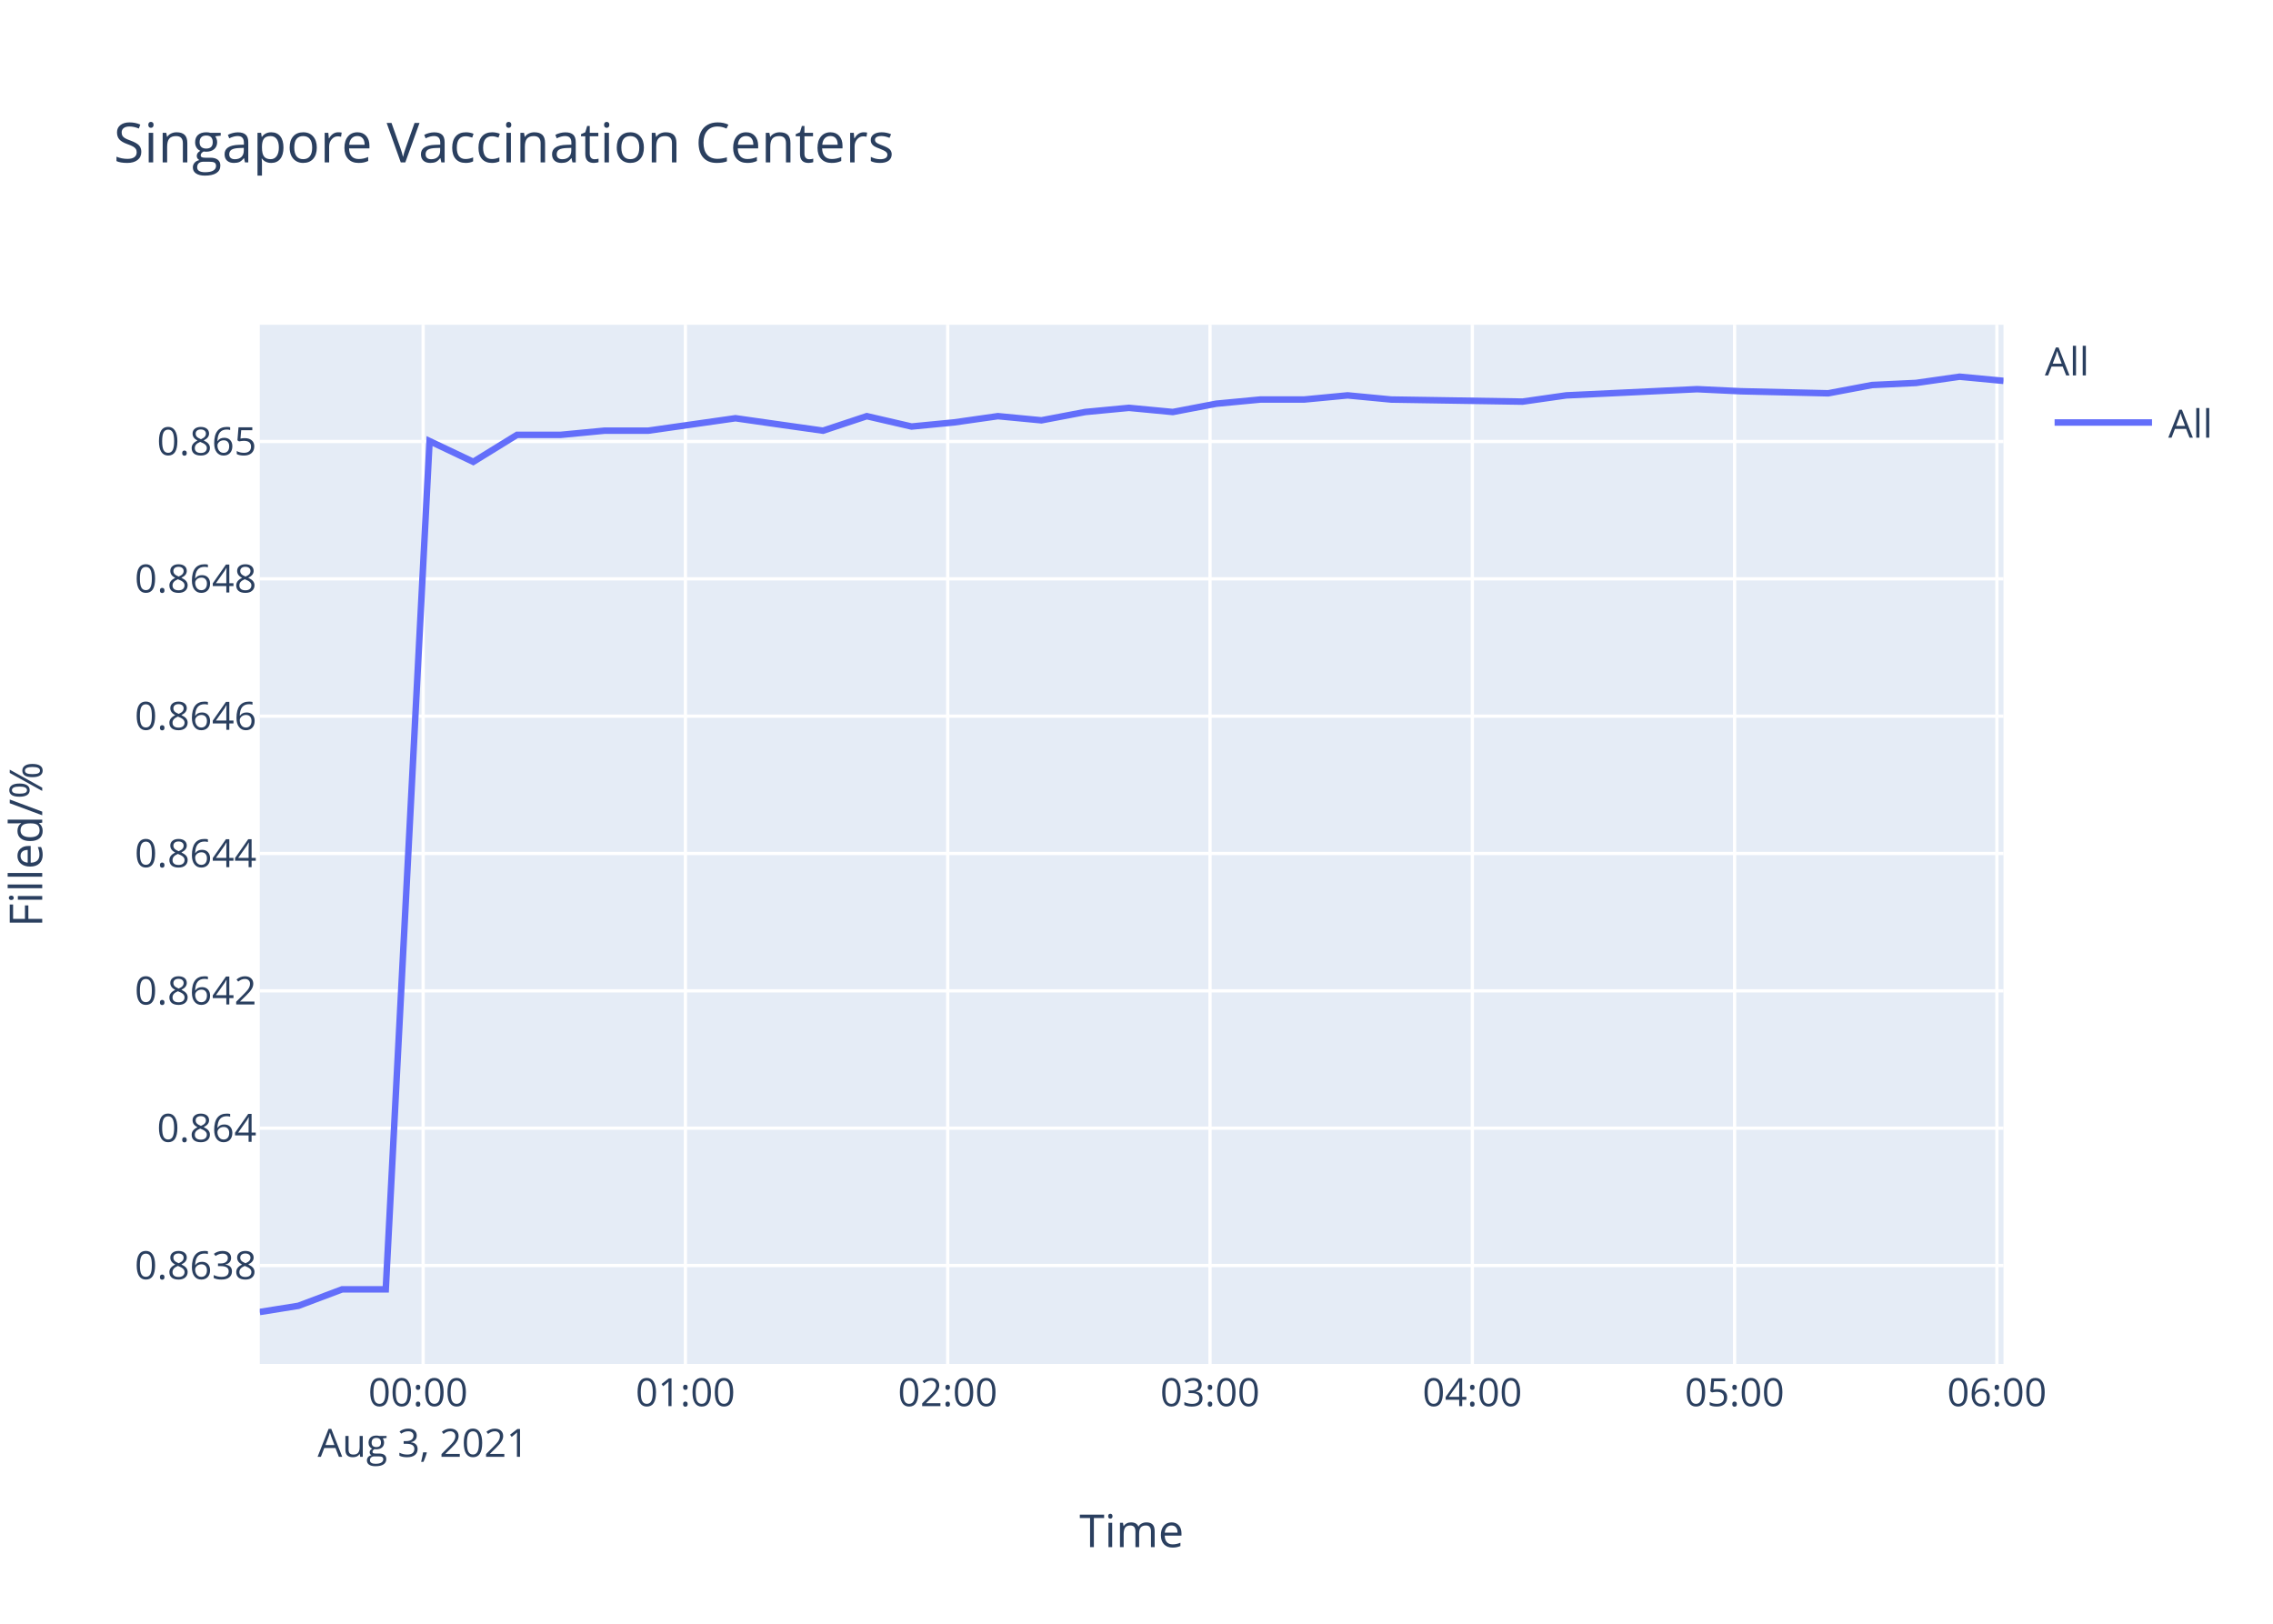
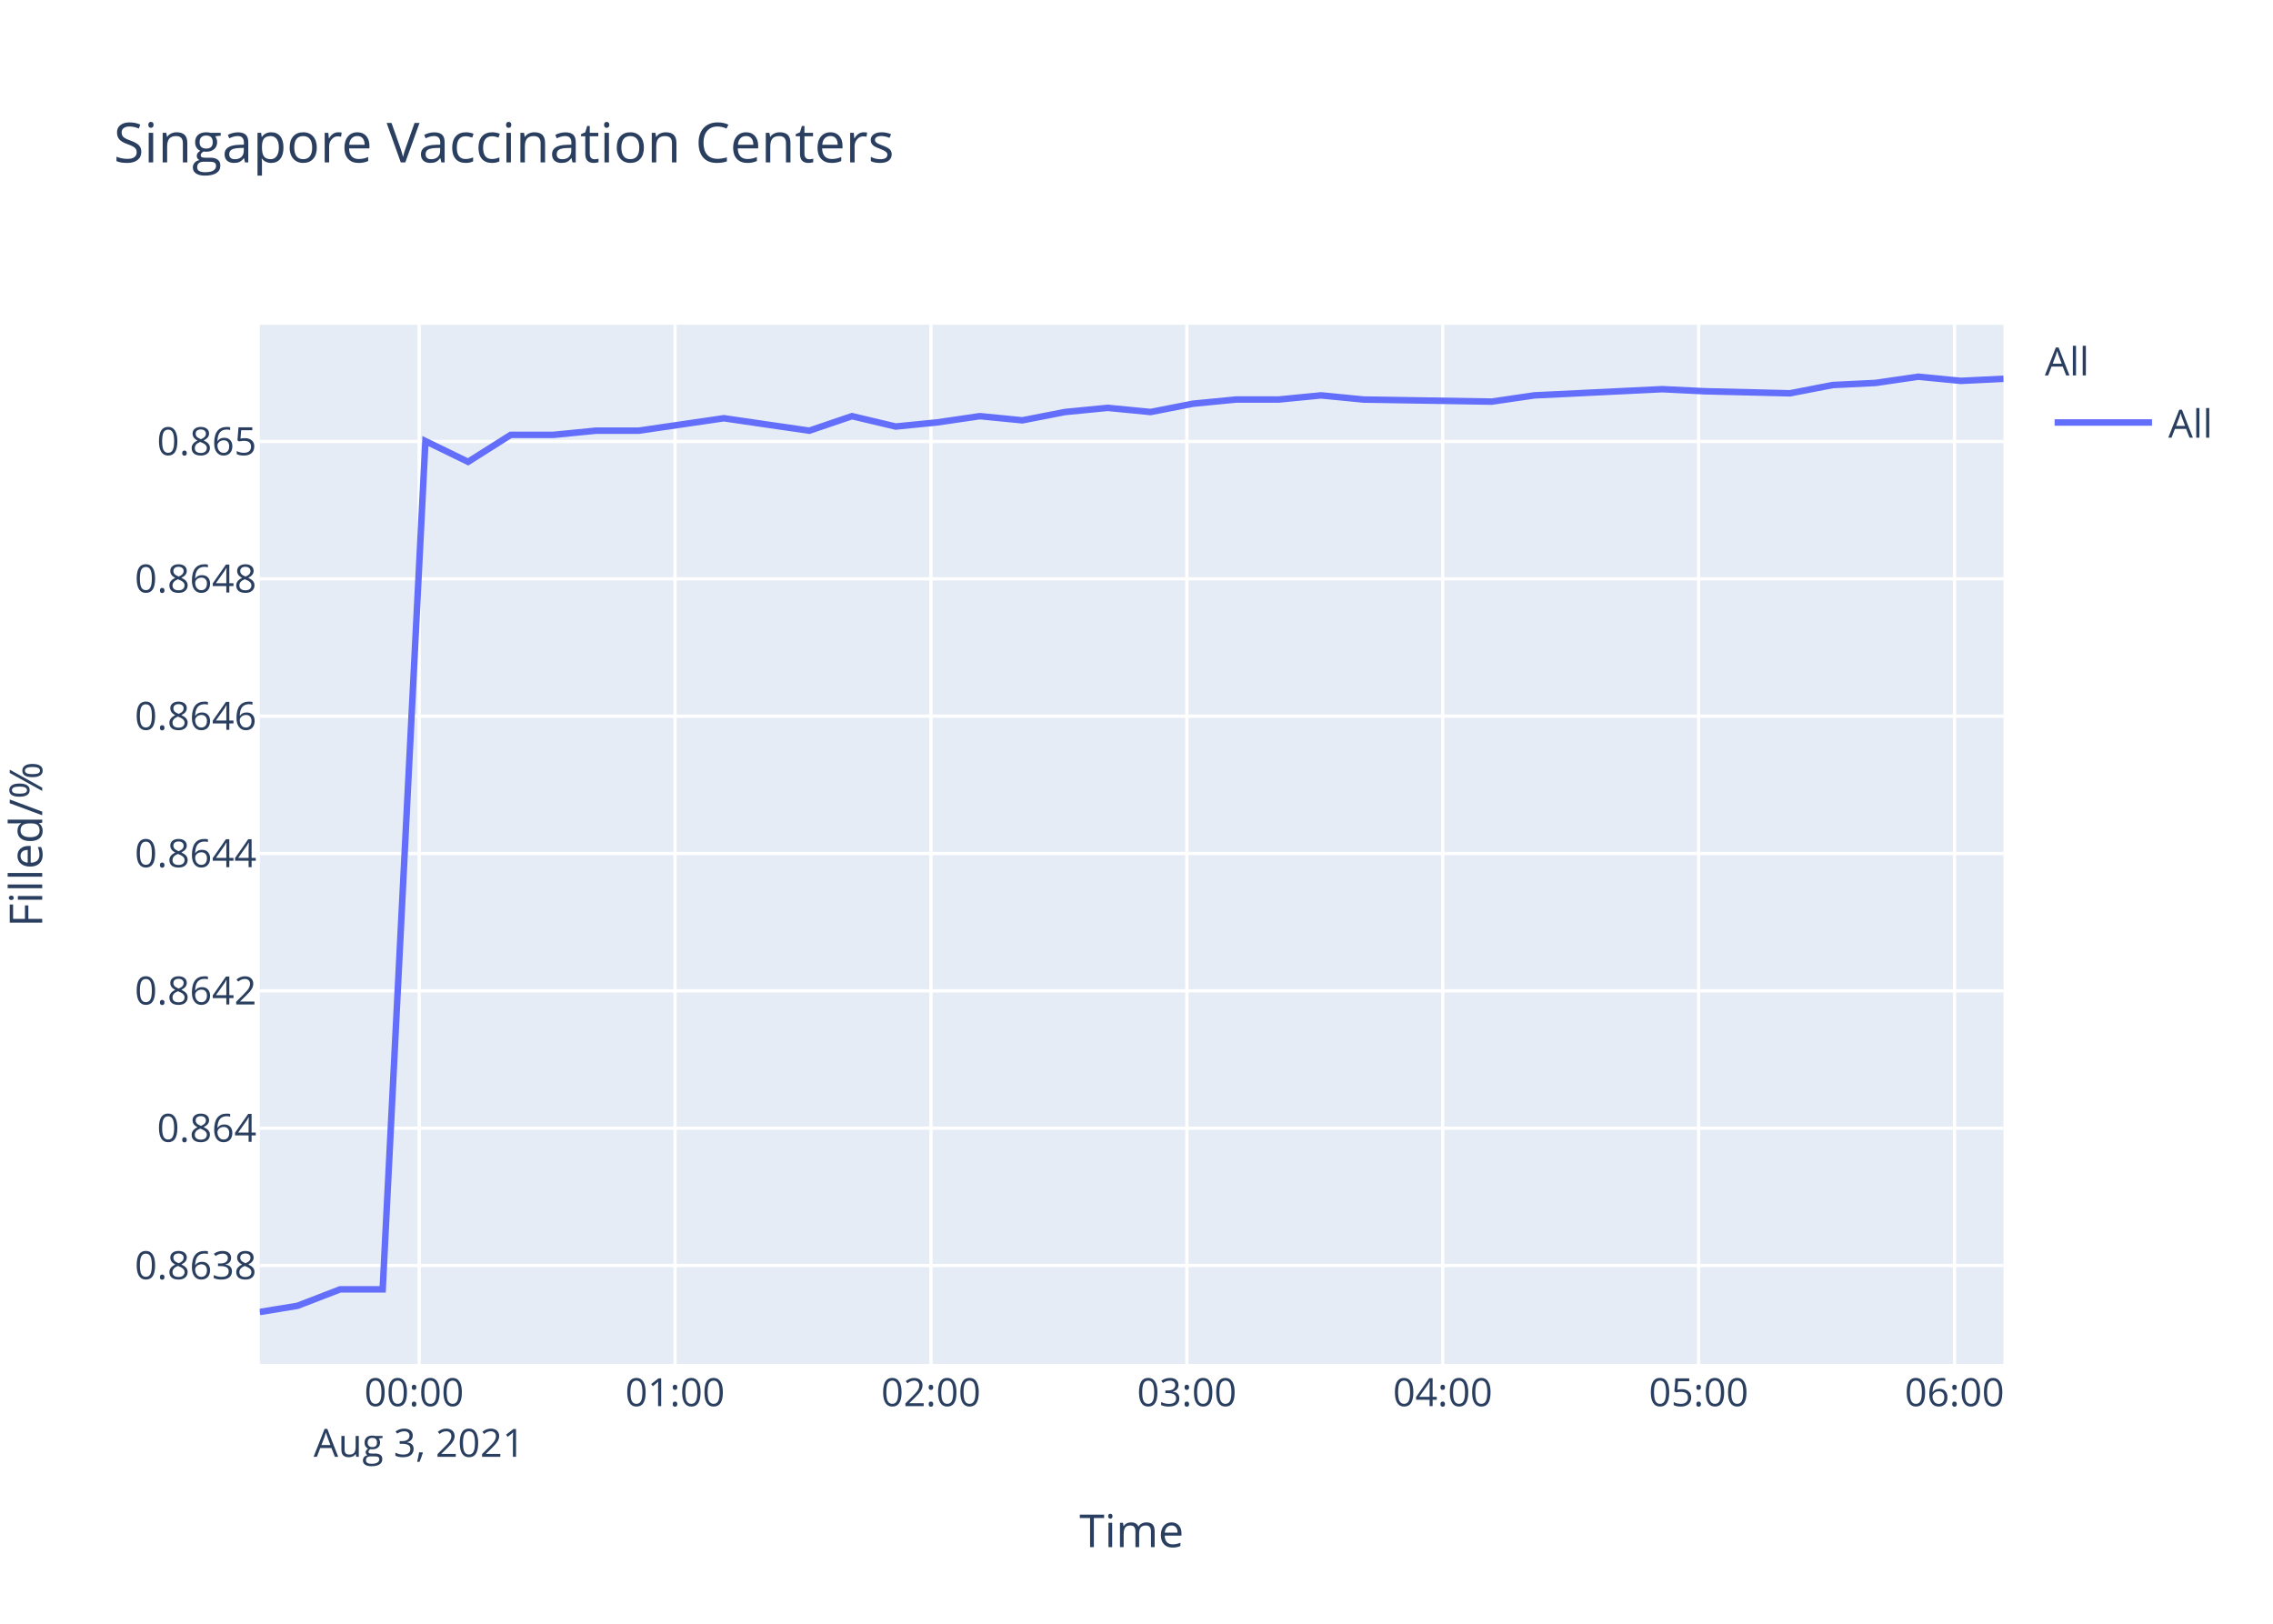
<svg xmlns="http://www.w3.org/2000/svg" class="main-svg" width="700" height="500" style="" viewBox="0 0 700 500">
  <rect x="0" y="0" width="700" height="500" style="fill: rgb(255, 255, 255); fill-opacity: 1;" />
-   <defs id="defs-f3df5a">
+   <defs id="defs-14fa37">
    <g class="clips">
-       <clipPath id="clipf3df5axyplot" class="plotclip">
+       <clipPath id="clip14fa37xyplot" class="plotclip">
        <rect width="537" height="320" />
      </clipPath>
-       <clipPath class="axesclip" id="clipf3df5ax">
+       <clipPath class="axesclip" id="clip14fa37x">
        <rect x="80" y="0" width="537" height="500" />
      </clipPath>
-       <clipPath class="axesclip" id="clipf3df5ay">
+       <clipPath class="axesclip" id="clip14fa37y">
        <rect x="0" y="100" width="700" height="320" />
      </clipPath>
-       <clipPath class="axesclip" id="clipf3df5axy">
+       <clipPath class="axesclip" id="clip14fa37xy">
        <rect x="80" y="100" width="537" height="320" />
      </clipPath>
    </g>
    <g class="gradients" />
  </defs>
  <g class="bglayer">
    <rect class="bg" x="80" y="100" width="537" height="320" style="fill: rgb(229, 236, 246); fill-opacity: 1; stroke-width: 0;" />
  </g>
  <g class="layer-below">
    <g class="imagelayer" />
    <g class="shapelayer" />
  </g>
  <g class="cartesianlayer">
    <g class="subplot xy">
      <g class="layer-subplot">
        <g class="shapelayer" />
        <g class="imagelayer" />
      </g>
      <g class="gridlayer">
        <g class="x">
-           <path class="xgrid crisp" transform="translate(130.31,0)" d="M0,100v320" style="stroke: rgb(255, 255, 255); stroke-opacity: 1; stroke-width: 1px;" />
-           <path class="xgrid crisp" transform="translate(211.08,0)" d="M0,100v320" style="stroke: rgb(255, 255, 255); stroke-opacity: 1; stroke-width: 1px;" />
-           <path class="xgrid crisp" transform="translate(291.86,0)" d="M0,100v320" style="stroke: rgb(255, 255, 255); stroke-opacity: 1; stroke-width: 1px;" />
-           <path class="xgrid crisp" transform="translate(372.64,0)" d="M0,100v320" style="stroke: rgb(255, 255, 255); stroke-opacity: 1; stroke-width: 1px;" />
-           <path class="xgrid crisp" transform="translate(453.42,0)" d="M0,100v320" style="stroke: rgb(255, 255, 255); stroke-opacity: 1; stroke-width: 1px;" />
-           <path class="xgrid crisp" transform="translate(534.19,0)" d="M0,100v320" style="stroke: rgb(255, 255, 255); stroke-opacity: 1; stroke-width: 1px;" />
-           <path class="xgrid crisp" transform="translate(614.97,0)" d="M0,100v320" style="stroke: rgb(255, 255, 255); stroke-opacity: 1; stroke-width: 1px;" />
+           <path class="xgrid crisp" transform="translate(129.08,0)" d="M0,100v320" style="stroke: rgb(255, 255, 255); stroke-opacity: 1; stroke-width: 1px;" />
+           <path class="xgrid crisp" transform="translate(207.89,0)" d="M0,100v320" style="stroke: rgb(255, 255, 255); stroke-opacity: 1; stroke-width: 1px;" />
+           <path class="xgrid crisp" transform="translate(286.7,0)" d="M0,100v320" style="stroke: rgb(255, 255, 255); stroke-opacity: 1; stroke-width: 1px;" />
+           <path class="xgrid crisp" transform="translate(365.5,0)" d="M0,100v320" style="stroke: rgb(255, 255, 255); stroke-opacity: 1; stroke-width: 1px;" />
+           <path class="xgrid crisp" transform="translate(444.31,0)" d="M0,100v320" style="stroke: rgb(255, 255, 255); stroke-opacity: 1; stroke-width: 1px;" />
+           <path class="xgrid crisp" transform="translate(523.12,0)" d="M0,100v320" style="stroke: rgb(255, 255, 255); stroke-opacity: 1; stroke-width: 1px;" />
+           <path class="xgrid crisp" transform="translate(601.92,0)" d="M0,100v320" style="stroke: rgb(255, 255, 255); stroke-opacity: 1; stroke-width: 1px;" />
        </g>
        <g class="y">
          <path class="ygrid crisp" transform="translate(0,389.69)" d="M80,0h537" style="stroke: rgb(255, 255, 255); stroke-opacity: 1; stroke-width: 1px;" />
          <path class="ygrid crisp" transform="translate(0,347.4)" d="M80,0h537" style="stroke: rgb(255, 255, 255); stroke-opacity: 1; stroke-width: 1px;" />
          <path class="ygrid crisp" transform="translate(0,305.11)" d="M80,0h537" style="stroke: rgb(255, 255, 255); stroke-opacity: 1; stroke-width: 1px;" />
          <path class="ygrid crisp" transform="translate(0,262.82)" d="M80,0h537" style="stroke: rgb(255, 255, 255); stroke-opacity: 1; stroke-width: 1px;" />
          <path class="ygrid crisp" transform="translate(0,220.53)" d="M80,0h537" style="stroke: rgb(255, 255, 255); stroke-opacity: 1; stroke-width: 1px;" />
          <path class="ygrid crisp" transform="translate(0,178.24)" d="M80,0h537" style="stroke: rgb(255, 255, 255); stroke-opacity: 1; stroke-width: 1px;" />
          <path class="ygrid crisp" transform="translate(0,135.95)" d="M80,0h537" style="stroke: rgb(255, 255, 255); stroke-opacity: 1; stroke-width: 1px;" />
        </g>
      </g>
      <g class="zerolinelayer" />
      <path class="xlines-below" />
      <path class="ylines-below" />
      <g class="overlines-below" />
      <g class="xaxislayer-below" />
      <g class="yaxislayer-below" />
      <g class="overaxes-below" />
-       <g class="plot" transform="translate(80,100)" clip-path="url('#clipf3df5axyplot')">
+       <g class="plot" transform="translate(80,100)" clip-path="url('#clip14fa37xyplot')">
        <g class="scatterlayer mlayer">
-           <g class="trace scatter trace6fb4f6" style="stroke-miterlimit: 2; opacity: 1;">
+           <g class="trace scatter trace70c964" style="stroke-miterlimit: 2; opacity: 1;">
            <g class="fills" />
            <g class="errorbars" />
            <g class="lines">
-               <path class="js-line" d="M0,304L11.9,302.1L25.36,297.03L38.8,297.03L52.29,35.82L65.75,42.21L79.23,33.9L92.7,33.9L106.12,32.62L119.6,32.62L133.03,30.71L146.5,28.79L159.95,30.71L173.46,32.62L186.94,28.15L200.73,31.34L213.84,30.07L227.31,28.15L240.72,29.43L254.19,26.87L267.67,25.59L281.18,26.87L294.59,24.31L308.12,23.03L321.56,23.03L335.01,21.75L348.44,23.03L388.87,23.67L402.34,21.75L442.67,19.84L456.11,20.48L483.02,21.11L496.53,18.56L510.04,17.92L523.48,16L537,17.28" style="vector-effect: non-scaling-stroke; fill: none; stroke: rgb(99, 110, 250); stroke-opacity: 1; stroke-width: 2px; opacity: 1;" />
+               <path class="js-line" d="M0,304L11.61,302.1L24.74,297.03L37.85,297.03L51.01,35.82L64.15,42.21L77.29,33.9L90.44,33.9L103.54,32.62L116.68,32.62L129.78,30.71L142.92,28.79L156.05,30.71L169.23,32.62L182.38,28.15L195.83,31.34L208.62,30.07L221.77,28.15L234.85,29.43L247.99,26.87L261.14,25.59L274.33,26.87L287.41,24.31L300.61,23.03L313.72,23.03L326.84,21.75L339.94,23.03L379.39,23.67L392.53,21.75L431.88,19.84L444.99,20.48L471.24,21.11L484.42,18.56L497.6,17.92L510.72,16L523.9,17.28L537,16.64" style="vector-effect: non-scaling-stroke; fill: none; stroke: rgb(99, 110, 250); stroke-opacity: 1; stroke-width: 2px; opacity: 1;" />
            </g>
            <g class="points" />
            <g class="text" />
          </g>
        </g>
      </g>
      <g class="overplot" />
      <path class="xlines-above crisp" d="M0,0" style="fill: none;" />
      <path class="ylines-above crisp" d="M0,0" style="fill: none;" />
      <g class="overlines-above" />
      <g class="xaxislayer-above">
        <g class="xtick">
-           <text text-anchor="middle" x="0" y="433" transform="translate(130.31,0)" style="font-family: 'Open Sans', verdana, arial, sans-serif; font-size: 12px; fill: rgb(42, 63, 95); fill-opacity: 1; white-space: pre;">
+           <text text-anchor="middle" x="0" y="433" transform="translate(129.08,0)" style="font-family: 'Open Sans', verdana, arial, sans-serif; font-size: 12px; fill: rgb(42, 63, 95); fill-opacity: 1; white-space: pre;">
            <tspan class="line" dy="0em" x="0" y="433">00:00</tspan>
            <tspan class="line" dy="1.3em" x="0" y="433">Aug 3, 2021</tspan>
          </text>
        </g>
        <g class="xtick">
-           <text text-anchor="middle" x="0" y="433" transform="translate(211.08,0)" style="font-family: 'Open Sans', verdana, arial, sans-serif; font-size: 12px; fill: rgb(42, 63, 95); fill-opacity: 1; white-space: pre;">01:00</text>
+           <text text-anchor="middle" x="0" y="433" transform="translate(207.89,0)" style="font-family: 'Open Sans', verdana, arial, sans-serif; font-size: 12px; fill: rgb(42, 63, 95); fill-opacity: 1; white-space: pre;">01:00</text>
        </g>
        <g class="xtick">
-           <text text-anchor="middle" x="0" y="433" transform="translate(291.86,0)" style="font-family: 'Open Sans', verdana, arial, sans-serif; font-size: 12px; fill: rgb(42, 63, 95); fill-opacity: 1; white-space: pre;">02:00</text>
+           <text text-anchor="middle" x="0" y="433" transform="translate(286.7,0)" style="font-family: 'Open Sans', verdana, arial, sans-serif; font-size: 12px; fill: rgb(42, 63, 95); fill-opacity: 1; white-space: pre;">02:00</text>
        </g>
        <g class="xtick">
-           <text text-anchor="middle" x="0" y="433" transform="translate(372.64,0)" style="font-family: 'Open Sans', verdana, arial, sans-serif; font-size: 12px; fill: rgb(42, 63, 95); fill-opacity: 1; white-space: pre;">03:00</text>
+           <text text-anchor="middle" x="0" y="433" transform="translate(365.5,0)" style="font-family: 'Open Sans', verdana, arial, sans-serif; font-size: 12px; fill: rgb(42, 63, 95); fill-opacity: 1; white-space: pre;">03:00</text>
        </g>
        <g class="xtick">
-           <text text-anchor="middle" x="0" y="433" transform="translate(453.42,0)" style="font-family: 'Open Sans', verdana, arial, sans-serif; font-size: 12px; fill: rgb(42, 63, 95); fill-opacity: 1; white-space: pre;">04:00</text>
+           <text text-anchor="middle" x="0" y="433" transform="translate(444.31,0)" style="font-family: 'Open Sans', verdana, arial, sans-serif; font-size: 12px; fill: rgb(42, 63, 95); fill-opacity: 1; white-space: pre;">04:00</text>
        </g>
        <g class="xtick">
-           <text text-anchor="middle" x="0" y="433" transform="translate(534.19,0)" style="font-family: 'Open Sans', verdana, arial, sans-serif; font-size: 12px; fill: rgb(42, 63, 95); fill-opacity: 1; white-space: pre;">05:00</text>
+           <text text-anchor="middle" x="0" y="433" transform="translate(523.12,0)" style="font-family: 'Open Sans', verdana, arial, sans-serif; font-size: 12px; fill: rgb(42, 63, 95); fill-opacity: 1; white-space: pre;">05:00</text>
        </g>
        <g class="xtick">
-           <text text-anchor="middle" x="0" y="433" transform="translate(614.97,0)" style="font-family: 'Open Sans', verdana, arial, sans-serif; font-size: 12px; fill: rgb(42, 63, 95); fill-opacity: 1; white-space: pre;">06:00</text>
+           <text text-anchor="middle" x="0" y="433" transform="translate(601.92,0)" style="font-family: 'Open Sans', verdana, arial, sans-serif; font-size: 12px; fill: rgb(42, 63, 95); fill-opacity: 1; white-space: pre;">06:00</text>
        </g>
      </g>
      <g class="yaxislayer-above">
        <g class="ytick">
          <text text-anchor="end" x="79" y="4.2" transform="translate(0,389.69)" style="font-family: 'Open Sans', verdana, arial, sans-serif; font-size: 12px; fill: rgb(42, 63, 95); fill-opacity: 1; white-space: pre;">0.8638</text>
        </g>
        <g class="ytick">
          <text text-anchor="end" x="79" y="4.2" transform="translate(0,347.4)" style="font-family: 'Open Sans', verdana, arial, sans-serif; font-size: 12px; fill: rgb(42, 63, 95); fill-opacity: 1; white-space: pre;">0.864</text>
        </g>
        <g class="ytick">
          <text text-anchor="end" x="79" y="4.2" transform="translate(0,305.11)" style="font-family: 'Open Sans', verdana, arial, sans-serif; font-size: 12px; fill: rgb(42, 63, 95); fill-opacity: 1; white-space: pre;">0.8642</text>
        </g>
        <g class="ytick">
          <text text-anchor="end" x="79" y="4.2" transform="translate(0,262.82)" style="font-family: 'Open Sans', verdana, arial, sans-serif; font-size: 12px; fill: rgb(42, 63, 95); fill-opacity: 1; white-space: pre;">0.8644</text>
        </g>
        <g class="ytick">
          <text text-anchor="end" x="79" y="4.2" transform="translate(0,220.53)" style="font-family: 'Open Sans', verdana, arial, sans-serif; font-size: 12px; fill: rgb(42, 63, 95); fill-opacity: 1; white-space: pre;">0.8646</text>
        </g>
        <g class="ytick">
          <text text-anchor="end" x="79" y="4.2" transform="translate(0,178.24)" style="font-family: 'Open Sans', verdana, arial, sans-serif; font-size: 12px; fill: rgb(42, 63, 95); fill-opacity: 1; white-space: pre;">0.8648</text>
        </g>
        <g class="ytick">
          <text text-anchor="end" x="79" y="4.2" transform="translate(0,135.95)" style="font-family: 'Open Sans', verdana, arial, sans-serif; font-size: 12px; fill: rgb(42, 63, 95); fill-opacity: 1; white-space: pre;">0.865</text>
        </g>
      </g>
      <g class="overaxes-above" />
    </g>
  </g>
  <g class="polarlayer" />
  <g class="ternarylayer" />
  <g class="geolayer" />
  <g class="funnelarealayer" />
  <g class="pielayer" />
  <g class="treemaplayer" />
  <g class="sunburstlayer" />
  <g class="glimages" />
-   <defs id="topdefs-f3df5a">
+   <defs id="topdefs-14fa37">
    <g class="clips" />
-     <clipPath id="legendf3df5a">
+     <clipPath id="legend14fa37">
      <rect width="60" height="45" x="0" y="0" />
    </clipPath>
  </defs>
  <g class="layer-above">
    <g class="imagelayer" />
    <g class="shapelayer" />
  </g>
  <g class="infolayer">
    <g class="legend" pointer-events="all" transform="translate(627.74,100)">
      <rect class="bg" shape-rendering="crispEdges" width="60" height="45" x="0" y="0" style="stroke: rgb(68, 68, 68); stroke-opacity: 1; fill: rgb(255, 255, 255); fill-opacity: 1; stroke-width: 0px;" />
-       <g class="scrollbox" transform="" clip-path="url('#legendf3df5a')">
+       <g class="scrollbox" transform="" clip-path="url('#legend14fa37')">
        <text class="legendtitletext" text-anchor="start" x="2" y="15.6" style="font-family: 'Open Sans', verdana, arial, sans-serif; font-size: 12px; fill: rgb(42, 63, 95); fill-opacity: 1; white-space: pre;">All</text>
        <g class="groups" transform="">
          <g class="traces" transform="translate(0,30.1)" style="opacity: 1;">
            <text class="legendtext" text-anchor="start" x="40" y="4.68" style="font-family: 'Open Sans', verdana, arial, sans-serif; font-size: 12px; fill: rgb(42, 63, 95); fill-opacity: 1; white-space: pre;">All</text>
            <g class="layers" style="opacity: 1;">
              <g class="legendfill" />
              <g class="legendlines">
                <path class="js-line" d="M5,0h30" style="fill: none; stroke: rgb(99, 110, 250); stroke-opacity: 1; stroke-width: 2px;" />
              </g>
              <g class="legendsymbols">
                <g class="legendpoints" />
              </g>
            </g>
            <rect class="legendtoggle" x="0" y="-9.5" width="54.891" height="19" style="fill: rgb(0, 0, 0); fill-opacity: 0;" />
          </g>
        </g>
      </g>
      <rect class="scrollbar" rx="20" ry="3" width="0" height="0" x="0" y="0" style="fill: rgb(128, 139, 164); fill-opacity: 1;" />
    </g>
    <g class="g-gtitle">
      <text class="gtitle" x="35" y="50" text-anchor="start" dy="0em" style="font-family: 'Open Sans', verdana, arial, sans-serif; font-size: 17px; fill: rgb(42, 63, 95); opacity: 1; font-weight: normal; white-space: pre;">Singapore Vaccination Centers</text>
    </g>
    <g class="g-xtitle">
      <text class="xtitle" x="348.5" y="476.409" text-anchor="middle" style="font-family: 'Open Sans', verdana, arial, sans-serif; font-size: 14px; fill: rgb(42, 63, 95); opacity: 1; font-weight: normal; white-space: pre;">Time</text>
    </g>
    <g class="g-ytitle" transform="translate(0.7998047,0)">
      <text class="ytitle" transform="rotate(-90,12.2,260)" x="12.2" y="260" text-anchor="middle" style="font-family: 'Open Sans', verdana, arial, sans-serif; font-size: 14px; fill: rgb(42, 63, 95); opacity: 1; font-weight: normal; white-space: pre;">Filled/%</text>
    </g>
  </g>
</svg>
